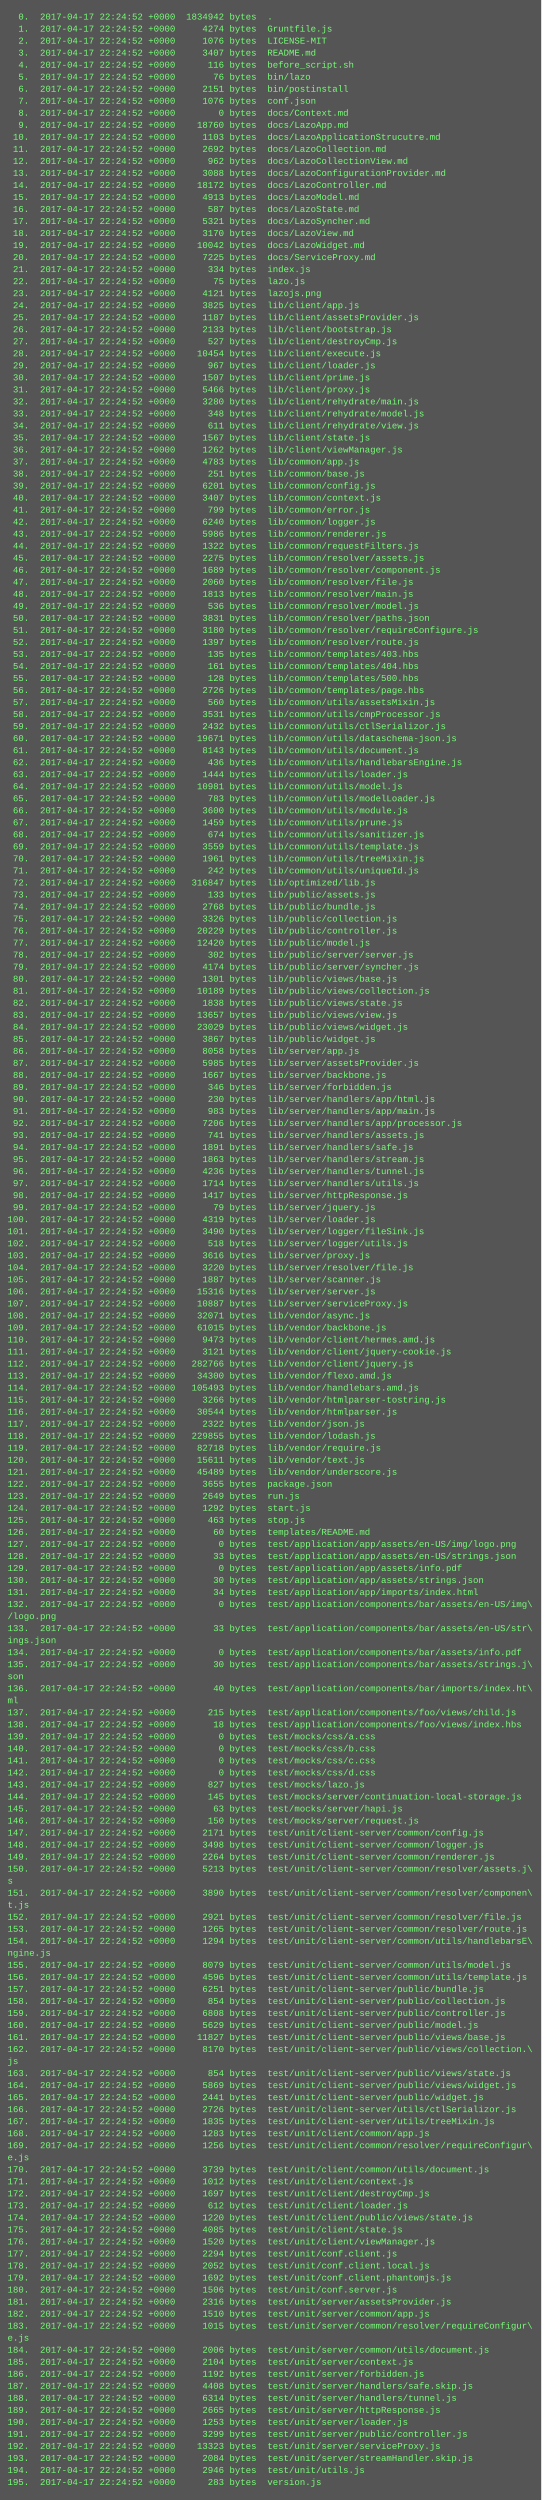
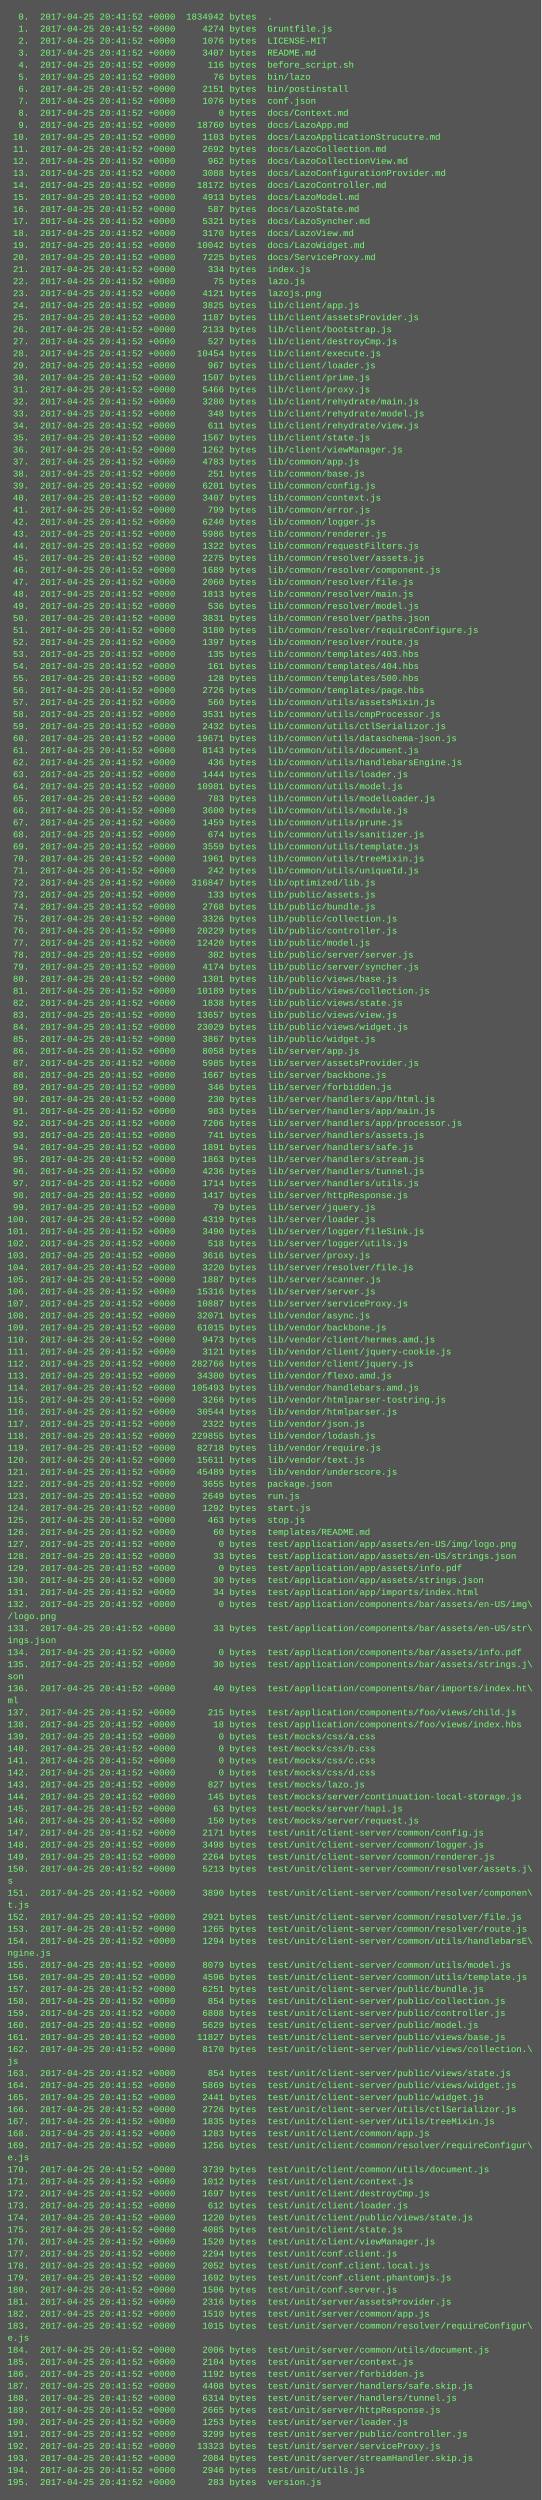
<svg xmlns="http://www.w3.org/2000/svg" height="3326" width="720">
  <rect height="3326" fill="#555" width="720" />
  <text fill="#7f7" font-family="Courier New" font-size="12" xml:space="preserve">
-     <tspan x="10" y="26">  0.  2017-04-17 22:24:52 +0000  1834942 bytes  .</tspan>
-     <tspan x="10" y="42">  1.  2017-04-17 22:24:52 +0000     4274 bytes  Gruntfile.js</tspan>
-     <tspan x="10" y="58">  2.  2017-04-17 22:24:52 +0000     1076 bytes  LICENSE-MIT</tspan>
-     <tspan x="10" y="74">  3.  2017-04-17 22:24:52 +0000     3407 bytes  README.md</tspan>
-     <tspan x="10" y="90">  4.  2017-04-17 22:24:52 +0000      116 bytes  before_script.sh</tspan>
-     <tspan x="10" y="106">  5.  2017-04-17 22:24:52 +0000       76 bytes  bin/lazo</tspan>
-     <tspan x="10" y="122">  6.  2017-04-17 22:24:52 +0000     2151 bytes  bin/postinstall</tspan>
-     <tspan x="10" y="138">  7.  2017-04-17 22:24:52 +0000     1076 bytes  conf.json</tspan>
-     <tspan x="10" y="154">  8.  2017-04-17 22:24:52 +0000        0 bytes  docs/Context.md</tspan>
-     <tspan x="10" y="170">  9.  2017-04-17 22:24:52 +0000    18760 bytes  docs/LazoApp.md</tspan>
-     <tspan x="10" y="186"> 10.  2017-04-17 22:24:52 +0000     1103 bytes  docs/LazoApplicationStrucutre.md</tspan>
-     <tspan x="10" y="202"> 11.  2017-04-17 22:24:52 +0000     2692 bytes  docs/LazoCollection.md</tspan>
-     <tspan x="10" y="218"> 12.  2017-04-17 22:24:52 +0000      962 bytes  docs/LazoCollectionView.md</tspan>
-     <tspan x="10" y="234"> 13.  2017-04-17 22:24:52 +0000     3088 bytes  docs/LazoConfigurationProvider.md</tspan>
-     <tspan x="10" y="250"> 14.  2017-04-17 22:24:52 +0000    18172 bytes  docs/LazoController.md</tspan>
-     <tspan x="10" y="266"> 15.  2017-04-17 22:24:52 +0000     4913 bytes  docs/LazoModel.md</tspan>
-     <tspan x="10" y="282"> 16.  2017-04-17 22:24:52 +0000      587 bytes  docs/LazoState.md</tspan>
-     <tspan x="10" y="298"> 17.  2017-04-17 22:24:52 +0000     5321 bytes  docs/LazoSyncher.md</tspan>
-     <tspan x="10" y="314"> 18.  2017-04-17 22:24:52 +0000     3170 bytes  docs/LazoView.md</tspan>
-     <tspan x="10" y="330"> 19.  2017-04-17 22:24:52 +0000    10042 bytes  docs/LazoWidget.md</tspan>
-     <tspan x="10" y="346"> 20.  2017-04-17 22:24:52 +0000     7225 bytes  docs/ServiceProxy.md</tspan>
-     <tspan x="10" y="362"> 21.  2017-04-17 22:24:52 +0000      334 bytes  index.js</tspan>
-     <tspan x="10" y="378"> 22.  2017-04-17 22:24:52 +0000       75 bytes  lazo.js</tspan>
-     <tspan x="10" y="394"> 23.  2017-04-17 22:24:52 +0000     4121 bytes  lazojs.png</tspan>
-     <tspan x="10" y="410"> 24.  2017-04-17 22:24:52 +0000     3825 bytes  lib/client/app.js</tspan>
-     <tspan x="10" y="426"> 25.  2017-04-17 22:24:52 +0000     1187 bytes  lib/client/assetsProvider.js</tspan>
-     <tspan x="10" y="442"> 26.  2017-04-17 22:24:52 +0000     2133 bytes  lib/client/bootstrap.js</tspan>
-     <tspan x="10" y="458"> 27.  2017-04-17 22:24:52 +0000      527 bytes  lib/client/destroyCmp.js</tspan>
-     <tspan x="10" y="474"> 28.  2017-04-17 22:24:52 +0000    10454 bytes  lib/client/execute.js</tspan>
-     <tspan x="10" y="490"> 29.  2017-04-17 22:24:52 +0000      967 bytes  lib/client/loader.js</tspan>
-     <tspan x="10" y="506"> 30.  2017-04-17 22:24:52 +0000     1507 bytes  lib/client/prime.js</tspan>
-     <tspan x="10" y="522"> 31.  2017-04-17 22:24:52 +0000     5466 bytes  lib/client/proxy.js</tspan>
-     <tspan x="10" y="538"> 32.  2017-04-17 22:24:52 +0000     3280 bytes  lib/client/rehydrate/main.js</tspan>
-     <tspan x="10" y="554"> 33.  2017-04-17 22:24:52 +0000      348 bytes  lib/client/rehydrate/model.js</tspan>
-     <tspan x="10" y="570"> 34.  2017-04-17 22:24:52 +0000      611 bytes  lib/client/rehydrate/view.js</tspan>
-     <tspan x="10" y="586"> 35.  2017-04-17 22:24:52 +0000     1567 bytes  lib/client/state.js</tspan>
-     <tspan x="10" y="602"> 36.  2017-04-17 22:24:52 +0000     1262 bytes  lib/client/viewManager.js</tspan>
-     <tspan x="10" y="618"> 37.  2017-04-17 22:24:52 +0000     4783 bytes  lib/common/app.js</tspan>
-     <tspan x="10" y="634"> 38.  2017-04-17 22:24:52 +0000      251 bytes  lib/common/base.js</tspan>
-     <tspan x="10" y="650"> 39.  2017-04-17 22:24:52 +0000     6201 bytes  lib/common/config.js</tspan>
-     <tspan x="10" y="666"> 40.  2017-04-17 22:24:52 +0000     3407 bytes  lib/common/context.js</tspan>
-     <tspan x="10" y="682"> 41.  2017-04-17 22:24:52 +0000      799 bytes  lib/common/error.js</tspan>
-     <tspan x="10" y="698"> 42.  2017-04-17 22:24:52 +0000     6240 bytes  lib/common/logger.js</tspan>
-     <tspan x="10" y="714"> 43.  2017-04-17 22:24:52 +0000     5986 bytes  lib/common/renderer.js</tspan>
-     <tspan x="10" y="730"> 44.  2017-04-17 22:24:52 +0000     1322 bytes  lib/common/requestFilters.js</tspan>
-     <tspan x="10" y="746"> 45.  2017-04-17 22:24:52 +0000     2275 bytes  lib/common/resolver/assets.js</tspan>
-     <tspan x="10" y="762"> 46.  2017-04-17 22:24:52 +0000     1689 bytes  lib/common/resolver/component.js</tspan>
-     <tspan x="10" y="778"> 47.  2017-04-17 22:24:52 +0000     2060 bytes  lib/common/resolver/file.js</tspan>
-     <tspan x="10" y="794"> 48.  2017-04-17 22:24:52 +0000     1813 bytes  lib/common/resolver/main.js</tspan>
-     <tspan x="10" y="810"> 49.  2017-04-17 22:24:52 +0000      536 bytes  lib/common/resolver/model.js</tspan>
-     <tspan x="10" y="826"> 50.  2017-04-17 22:24:52 +0000     3831 bytes  lib/common/resolver/paths.json</tspan>
-     <tspan x="10" y="842"> 51.  2017-04-17 22:24:52 +0000     3180 bytes  lib/common/resolver/requireConfigure.js</tspan>
-     <tspan x="10" y="858"> 52.  2017-04-17 22:24:52 +0000     1397 bytes  lib/common/resolver/route.js</tspan>
-     <tspan x="10" y="874"> 53.  2017-04-17 22:24:52 +0000      135 bytes  lib/common/templates/403.hbs</tspan>
-     <tspan x="10" y="890"> 54.  2017-04-17 22:24:52 +0000      161 bytes  lib/common/templates/404.hbs</tspan>
-     <tspan x="10" y="906"> 55.  2017-04-17 22:24:52 +0000      128 bytes  lib/common/templates/500.hbs</tspan>
-     <tspan x="10" y="922"> 56.  2017-04-17 22:24:52 +0000     2726 bytes  lib/common/templates/page.hbs</tspan>
-     <tspan x="10" y="938"> 57.  2017-04-17 22:24:52 +0000      560 bytes  lib/common/utils/assetsMixin.js</tspan>
-     <tspan x="10" y="954"> 58.  2017-04-17 22:24:52 +0000     3531 bytes  lib/common/utils/cmpProcessor.js</tspan>
-     <tspan x="10" y="970"> 59.  2017-04-17 22:24:52 +0000     2432 bytes  lib/common/utils/ctlSerializor.js</tspan>
-     <tspan x="10" y="986"> 60.  2017-04-17 22:24:52 +0000    19671 bytes  lib/common/utils/dataschema-json.js</tspan>
-     <tspan x="10" y="1002"> 61.  2017-04-17 22:24:52 +0000     8143 bytes  lib/common/utils/document.js</tspan>
-     <tspan x="10" y="1018"> 62.  2017-04-17 22:24:52 +0000      436 bytes  lib/common/utils/handlebarsEngine.js</tspan>
-     <tspan x="10" y="1034"> 63.  2017-04-17 22:24:52 +0000     1444 bytes  lib/common/utils/loader.js</tspan>
-     <tspan x="10" y="1050"> 64.  2017-04-17 22:24:52 +0000    10981 bytes  lib/common/utils/model.js</tspan>
-     <tspan x="10" y="1066"> 65.  2017-04-17 22:24:52 +0000      783 bytes  lib/common/utils/modelLoader.js</tspan>
-     <tspan x="10" y="1082"> 66.  2017-04-17 22:24:52 +0000     3600 bytes  lib/common/utils/module.js</tspan>
-     <tspan x="10" y="1098"> 67.  2017-04-17 22:24:52 +0000     1459 bytes  lib/common/utils/prune.js</tspan>
-     <tspan x="10" y="1114"> 68.  2017-04-17 22:24:52 +0000      674 bytes  lib/common/utils/sanitizer.js</tspan>
-     <tspan x="10" y="1130"> 69.  2017-04-17 22:24:52 +0000     3559 bytes  lib/common/utils/template.js</tspan>
-     <tspan x="10" y="1146"> 70.  2017-04-17 22:24:52 +0000     1961 bytes  lib/common/utils/treeMixin.js</tspan>
-     <tspan x="10" y="1162"> 71.  2017-04-17 22:24:52 +0000      242 bytes  lib/common/utils/uniqueId.js</tspan>
-     <tspan x="10" y="1178"> 72.  2017-04-17 22:24:52 +0000   316847 bytes  lib/optimized/lib.js</tspan>
-     <tspan x="10" y="1194"> 73.  2017-04-17 22:24:52 +0000      133 bytes  lib/public/assets.js</tspan>
-     <tspan x="10" y="1210"> 74.  2017-04-17 22:24:52 +0000     2768 bytes  lib/public/bundle.js</tspan>
-     <tspan x="10" y="1226"> 75.  2017-04-17 22:24:52 +0000     3326 bytes  lib/public/collection.js</tspan>
-     <tspan x="10" y="1242"> 76.  2017-04-17 22:24:52 +0000    20229 bytes  lib/public/controller.js</tspan>
-     <tspan x="10" y="1258"> 77.  2017-04-17 22:24:52 +0000    12420 bytes  lib/public/model.js</tspan>
-     <tspan x="10" y="1274"> 78.  2017-04-17 22:24:52 +0000      302 bytes  lib/public/server/server.js</tspan>
-     <tspan x="10" y="1290"> 79.  2017-04-17 22:24:52 +0000     4174 bytes  lib/public/server/syncher.js</tspan>
-     <tspan x="10" y="1306"> 80.  2017-04-17 22:24:52 +0000     1301 bytes  lib/public/views/base.js</tspan>
-     <tspan x="10" y="1322"> 81.  2017-04-17 22:24:52 +0000    10189 bytes  lib/public/views/collection.js</tspan>
-     <tspan x="10" y="1338"> 82.  2017-04-17 22:24:52 +0000     1838 bytes  lib/public/views/state.js</tspan>
-     <tspan x="10" y="1354"> 83.  2017-04-17 22:24:52 +0000    13657 bytes  lib/public/views/view.js</tspan>
-     <tspan x="10" y="1370"> 84.  2017-04-17 22:24:52 +0000    23029 bytes  lib/public/views/widget.js</tspan>
-     <tspan x="10" y="1386"> 85.  2017-04-17 22:24:52 +0000     3867 bytes  lib/public/widget.js</tspan>
-     <tspan x="10" y="1402"> 86.  2017-04-17 22:24:52 +0000     8058 bytes  lib/server/app.js</tspan>
-     <tspan x="10" y="1418"> 87.  2017-04-17 22:24:52 +0000     5985 bytes  lib/server/assetsProvider.js</tspan>
-     <tspan x="10" y="1434"> 88.  2017-04-17 22:24:52 +0000     1667 bytes  lib/server/backbone.js</tspan>
-     <tspan x="10" y="1450"> 89.  2017-04-17 22:24:52 +0000      346 bytes  lib/server/forbidden.js</tspan>
-     <tspan x="10" y="1466"> 90.  2017-04-17 22:24:52 +0000      230 bytes  lib/server/handlers/app/html.js</tspan>
-     <tspan x="10" y="1482"> 91.  2017-04-17 22:24:52 +0000      983 bytes  lib/server/handlers/app/main.js</tspan>
-     <tspan x="10" y="1498"> 92.  2017-04-17 22:24:52 +0000     7206 bytes  lib/server/handlers/app/processor.js</tspan>
-     <tspan x="10" y="1514"> 93.  2017-04-17 22:24:52 +0000      741 bytes  lib/server/handlers/assets.js</tspan>
-     <tspan x="10" y="1530"> 94.  2017-04-17 22:24:52 +0000     1891 bytes  lib/server/handlers/safe.js</tspan>
-     <tspan x="10" y="1546"> 95.  2017-04-17 22:24:52 +0000     1863 bytes  lib/server/handlers/stream.js</tspan>
-     <tspan x="10" y="1562"> 96.  2017-04-17 22:24:52 +0000     4236 bytes  lib/server/handlers/tunnel.js</tspan>
-     <tspan x="10" y="1578"> 97.  2017-04-17 22:24:52 +0000     1714 bytes  lib/server/handlers/utils.js</tspan>
-     <tspan x="10" y="1594"> 98.  2017-04-17 22:24:52 +0000     1417 bytes  lib/server/httpResponse.js</tspan>
-     <tspan x="10" y="1610"> 99.  2017-04-17 22:24:52 +0000       79 bytes  lib/server/jquery.js</tspan>
-     <tspan x="10" y="1626">100.  2017-04-17 22:24:52 +0000     4319 bytes  lib/server/loader.js</tspan>
-     <tspan x="10" y="1642">101.  2017-04-17 22:24:52 +0000     3490 bytes  lib/server/logger/fileSink.js</tspan>
-     <tspan x="10" y="1658">102.  2017-04-17 22:24:52 +0000      518 bytes  lib/server/logger/utils.js</tspan>
-     <tspan x="10" y="1674">103.  2017-04-17 22:24:52 +0000     3616 bytes  lib/server/proxy.js</tspan>
-     <tspan x="10" y="1690">104.  2017-04-17 22:24:52 +0000     3220 bytes  lib/server/resolver/file.js</tspan>
-     <tspan x="10" y="1706">105.  2017-04-17 22:24:52 +0000     1887 bytes  lib/server/scanner.js</tspan>
-     <tspan x="10" y="1722">106.  2017-04-17 22:24:52 +0000    15316 bytes  lib/server/server.js</tspan>
-     <tspan x="10" y="1738">107.  2017-04-17 22:24:52 +0000    10887 bytes  lib/server/serviceProxy.js</tspan>
-     <tspan x="10" y="1754">108.  2017-04-17 22:24:52 +0000    32071 bytes  lib/vendor/async.js</tspan>
-     <tspan x="10" y="1770">109.  2017-04-17 22:24:52 +0000    61015 bytes  lib/vendor/backbone.js</tspan>
-     <tspan x="10" y="1786">110.  2017-04-17 22:24:52 +0000     9473 bytes  lib/vendor/client/hermes.amd.js</tspan>
-     <tspan x="10" y="1802">111.  2017-04-17 22:24:52 +0000     3121 bytes  lib/vendor/client/jquery-cookie.js</tspan>
-     <tspan x="10" y="1818">112.  2017-04-17 22:24:52 +0000   282766 bytes  lib/vendor/client/jquery.js</tspan>
-     <tspan x="10" y="1834">113.  2017-04-17 22:24:52 +0000    34300 bytes  lib/vendor/flexo.amd.js</tspan>
-     <tspan x="10" y="1850">114.  2017-04-17 22:24:52 +0000   105493 bytes  lib/vendor/handlebars.amd.js</tspan>
-     <tspan x="10" y="1866">115.  2017-04-17 22:24:52 +0000     3266 bytes  lib/vendor/htmlparser-tostring.js</tspan>
-     <tspan x="10" y="1882">116.  2017-04-17 22:24:52 +0000    30544 bytes  lib/vendor/htmlparser.js</tspan>
-     <tspan x="10" y="1898">117.  2017-04-17 22:24:52 +0000     2322 bytes  lib/vendor/json.js</tspan>
-     <tspan x="10" y="1914">118.  2017-04-17 22:24:52 +0000   229855 bytes  lib/vendor/lodash.js</tspan>
-     <tspan x="10" y="1930">119.  2017-04-17 22:24:52 +0000    82718 bytes  lib/vendor/require.js</tspan>
-     <tspan x="10" y="1946">120.  2017-04-17 22:24:52 +0000    15611 bytes  lib/vendor/text.js</tspan>
-     <tspan x="10" y="1962">121.  2017-04-17 22:24:52 +0000    45489 bytes  lib/vendor/underscore.js</tspan>
-     <tspan x="10" y="1978">122.  2017-04-17 22:24:52 +0000     3655 bytes  package.json</tspan>
-     <tspan x="10" y="1994">123.  2017-04-17 22:24:52 +0000     2649 bytes  run.js</tspan>
-     <tspan x="10" y="2010">124.  2017-04-17 22:24:52 +0000     1292 bytes  start.js</tspan>
-     <tspan x="10" y="2026">125.  2017-04-17 22:24:52 +0000      463 bytes  stop.js</tspan>
-     <tspan x="10" y="2042">126.  2017-04-17 22:24:52 +0000       60 bytes  templates/README.md</tspan>
-     <tspan x="10" y="2058">127.  2017-04-17 22:24:52 +0000        0 bytes  test/application/app/assets/en-US/img/logo.png</tspan>
-     <tspan x="10" y="2074">128.  2017-04-17 22:24:52 +0000       33 bytes  test/application/app/assets/en-US/strings.json</tspan>
-     <tspan x="10" y="2090">129.  2017-04-17 22:24:52 +0000        0 bytes  test/application/app/assets/info.pdf</tspan>
-     <tspan x="10" y="2106">130.  2017-04-17 22:24:52 +0000       30 bytes  test/application/app/assets/strings.json</tspan>
-     <tspan x="10" y="2122">131.  2017-04-17 22:24:52 +0000       34 bytes  test/application/app/imports/index.html</tspan>
-     <tspan x="10" y="2138">132.  2017-04-17 22:24:52 +0000        0 bytes  test/application/components/bar/assets/en-US/img\</tspan>
+     <tspan x="10" y="26">  0.  2017-04-25 20:41:52 +0000  1834942 bytes  .</tspan>
+     <tspan x="10" y="42">  1.  2017-04-25 20:41:52 +0000     4274 bytes  Gruntfile.js</tspan>
+     <tspan x="10" y="58">  2.  2017-04-25 20:41:52 +0000     1076 bytes  LICENSE-MIT</tspan>
+     <tspan x="10" y="74">  3.  2017-04-25 20:41:52 +0000     3407 bytes  README.md</tspan>
+     <tspan x="10" y="90">  4.  2017-04-25 20:41:52 +0000      116 bytes  before_script.sh</tspan>
+     <tspan x="10" y="106">  5.  2017-04-25 20:41:52 +0000       76 bytes  bin/lazo</tspan>
+     <tspan x="10" y="122">  6.  2017-04-25 20:41:52 +0000     2151 bytes  bin/postinstall</tspan>
+     <tspan x="10" y="138">  7.  2017-04-25 20:41:52 +0000     1076 bytes  conf.json</tspan>
+     <tspan x="10" y="154">  8.  2017-04-25 20:41:52 +0000        0 bytes  docs/Context.md</tspan>
+     <tspan x="10" y="170">  9.  2017-04-25 20:41:52 +0000    18760 bytes  docs/LazoApp.md</tspan>
+     <tspan x="10" y="186"> 10.  2017-04-25 20:41:52 +0000     1103 bytes  docs/LazoApplicationStrucutre.md</tspan>
+     <tspan x="10" y="202"> 11.  2017-04-25 20:41:52 +0000     2692 bytes  docs/LazoCollection.md</tspan>
+     <tspan x="10" y="218"> 12.  2017-04-25 20:41:52 +0000      962 bytes  docs/LazoCollectionView.md</tspan>
+     <tspan x="10" y="234"> 13.  2017-04-25 20:41:52 +0000     3088 bytes  docs/LazoConfigurationProvider.md</tspan>
+     <tspan x="10" y="250"> 14.  2017-04-25 20:41:52 +0000    18172 bytes  docs/LazoController.md</tspan>
+     <tspan x="10" y="266"> 15.  2017-04-25 20:41:52 +0000     4913 bytes  docs/LazoModel.md</tspan>
+     <tspan x="10" y="282"> 16.  2017-04-25 20:41:52 +0000      587 bytes  docs/LazoState.md</tspan>
+     <tspan x="10" y="298"> 17.  2017-04-25 20:41:52 +0000     5321 bytes  docs/LazoSyncher.md</tspan>
+     <tspan x="10" y="314"> 18.  2017-04-25 20:41:52 +0000     3170 bytes  docs/LazoView.md</tspan>
+     <tspan x="10" y="330"> 19.  2017-04-25 20:41:52 +0000    10042 bytes  docs/LazoWidget.md</tspan>
+     <tspan x="10" y="346"> 20.  2017-04-25 20:41:52 +0000     7225 bytes  docs/ServiceProxy.md</tspan>
+     <tspan x="10" y="362"> 21.  2017-04-25 20:41:52 +0000      334 bytes  index.js</tspan>
+     <tspan x="10" y="378"> 22.  2017-04-25 20:41:52 +0000       75 bytes  lazo.js</tspan>
+     <tspan x="10" y="394"> 23.  2017-04-25 20:41:52 +0000     4121 bytes  lazojs.png</tspan>
+     <tspan x="10" y="410"> 24.  2017-04-25 20:41:52 +0000     3825 bytes  lib/client/app.js</tspan>
+     <tspan x="10" y="426"> 25.  2017-04-25 20:41:52 +0000     1187 bytes  lib/client/assetsProvider.js</tspan>
+     <tspan x="10" y="442"> 26.  2017-04-25 20:41:52 +0000     2133 bytes  lib/client/bootstrap.js</tspan>
+     <tspan x="10" y="458"> 27.  2017-04-25 20:41:52 +0000      527 bytes  lib/client/destroyCmp.js</tspan>
+     <tspan x="10" y="474"> 28.  2017-04-25 20:41:52 +0000    10454 bytes  lib/client/execute.js</tspan>
+     <tspan x="10" y="490"> 29.  2017-04-25 20:41:52 +0000      967 bytes  lib/client/loader.js</tspan>
+     <tspan x="10" y="506"> 30.  2017-04-25 20:41:52 +0000     1507 bytes  lib/client/prime.js</tspan>
+     <tspan x="10" y="522"> 31.  2017-04-25 20:41:52 +0000     5466 bytes  lib/client/proxy.js</tspan>
+     <tspan x="10" y="538"> 32.  2017-04-25 20:41:52 +0000     3280 bytes  lib/client/rehydrate/main.js</tspan>
+     <tspan x="10" y="554"> 33.  2017-04-25 20:41:52 +0000      348 bytes  lib/client/rehydrate/model.js</tspan>
+     <tspan x="10" y="570"> 34.  2017-04-25 20:41:52 +0000      611 bytes  lib/client/rehydrate/view.js</tspan>
+     <tspan x="10" y="586"> 35.  2017-04-25 20:41:52 +0000     1567 bytes  lib/client/state.js</tspan>
+     <tspan x="10" y="602"> 36.  2017-04-25 20:41:52 +0000     1262 bytes  lib/client/viewManager.js</tspan>
+     <tspan x="10" y="618"> 37.  2017-04-25 20:41:52 +0000     4783 bytes  lib/common/app.js</tspan>
+     <tspan x="10" y="634"> 38.  2017-04-25 20:41:52 +0000      251 bytes  lib/common/base.js</tspan>
+     <tspan x="10" y="650"> 39.  2017-04-25 20:41:52 +0000     6201 bytes  lib/common/config.js</tspan>
+     <tspan x="10" y="666"> 40.  2017-04-25 20:41:52 +0000     3407 bytes  lib/common/context.js</tspan>
+     <tspan x="10" y="682"> 41.  2017-04-25 20:41:52 +0000      799 bytes  lib/common/error.js</tspan>
+     <tspan x="10" y="698"> 42.  2017-04-25 20:41:52 +0000     6240 bytes  lib/common/logger.js</tspan>
+     <tspan x="10" y="714"> 43.  2017-04-25 20:41:52 +0000     5986 bytes  lib/common/renderer.js</tspan>
+     <tspan x="10" y="730"> 44.  2017-04-25 20:41:52 +0000     1322 bytes  lib/common/requestFilters.js</tspan>
+     <tspan x="10" y="746"> 45.  2017-04-25 20:41:52 +0000     2275 bytes  lib/common/resolver/assets.js</tspan>
+     <tspan x="10" y="762"> 46.  2017-04-25 20:41:52 +0000     1689 bytes  lib/common/resolver/component.js</tspan>
+     <tspan x="10" y="778"> 47.  2017-04-25 20:41:52 +0000     2060 bytes  lib/common/resolver/file.js</tspan>
+     <tspan x="10" y="794"> 48.  2017-04-25 20:41:52 +0000     1813 bytes  lib/common/resolver/main.js</tspan>
+     <tspan x="10" y="810"> 49.  2017-04-25 20:41:52 +0000      536 bytes  lib/common/resolver/model.js</tspan>
+     <tspan x="10" y="826"> 50.  2017-04-25 20:41:52 +0000     3831 bytes  lib/common/resolver/paths.json</tspan>
+     <tspan x="10" y="842"> 51.  2017-04-25 20:41:52 +0000     3180 bytes  lib/common/resolver/requireConfigure.js</tspan>
+     <tspan x="10" y="858"> 52.  2017-04-25 20:41:52 +0000     1397 bytes  lib/common/resolver/route.js</tspan>
+     <tspan x="10" y="874"> 53.  2017-04-25 20:41:52 +0000      135 bytes  lib/common/templates/403.hbs</tspan>
+     <tspan x="10" y="890"> 54.  2017-04-25 20:41:52 +0000      161 bytes  lib/common/templates/404.hbs</tspan>
+     <tspan x="10" y="906"> 55.  2017-04-25 20:41:52 +0000      128 bytes  lib/common/templates/500.hbs</tspan>
+     <tspan x="10" y="922"> 56.  2017-04-25 20:41:52 +0000     2726 bytes  lib/common/templates/page.hbs</tspan>
+     <tspan x="10" y="938"> 57.  2017-04-25 20:41:52 +0000      560 bytes  lib/common/utils/assetsMixin.js</tspan>
+     <tspan x="10" y="954"> 58.  2017-04-25 20:41:52 +0000     3531 bytes  lib/common/utils/cmpProcessor.js</tspan>
+     <tspan x="10" y="970"> 59.  2017-04-25 20:41:52 +0000     2432 bytes  lib/common/utils/ctlSerializor.js</tspan>
+     <tspan x="10" y="986"> 60.  2017-04-25 20:41:52 +0000    19671 bytes  lib/common/utils/dataschema-json.js</tspan>
+     <tspan x="10" y="1002"> 61.  2017-04-25 20:41:52 +0000     8143 bytes  lib/common/utils/document.js</tspan>
+     <tspan x="10" y="1018"> 62.  2017-04-25 20:41:52 +0000      436 bytes  lib/common/utils/handlebarsEngine.js</tspan>
+     <tspan x="10" y="1034"> 63.  2017-04-25 20:41:52 +0000     1444 bytes  lib/common/utils/loader.js</tspan>
+     <tspan x="10" y="1050"> 64.  2017-04-25 20:41:52 +0000    10981 bytes  lib/common/utils/model.js</tspan>
+     <tspan x="10" y="1066"> 65.  2017-04-25 20:41:52 +0000      783 bytes  lib/common/utils/modelLoader.js</tspan>
+     <tspan x="10" y="1082"> 66.  2017-04-25 20:41:52 +0000     3600 bytes  lib/common/utils/module.js</tspan>
+     <tspan x="10" y="1098"> 67.  2017-04-25 20:41:52 +0000     1459 bytes  lib/common/utils/prune.js</tspan>
+     <tspan x="10" y="1114"> 68.  2017-04-25 20:41:52 +0000      674 bytes  lib/common/utils/sanitizer.js</tspan>
+     <tspan x="10" y="1130"> 69.  2017-04-25 20:41:52 +0000     3559 bytes  lib/common/utils/template.js</tspan>
+     <tspan x="10" y="1146"> 70.  2017-04-25 20:41:52 +0000     1961 bytes  lib/common/utils/treeMixin.js</tspan>
+     <tspan x="10" y="1162"> 71.  2017-04-25 20:41:52 +0000      242 bytes  lib/common/utils/uniqueId.js</tspan>
+     <tspan x="10" y="1178"> 72.  2017-04-25 20:41:52 +0000   316847 bytes  lib/optimized/lib.js</tspan>
+     <tspan x="10" y="1194"> 73.  2017-04-25 20:41:52 +0000      133 bytes  lib/public/assets.js</tspan>
+     <tspan x="10" y="1210"> 74.  2017-04-25 20:41:52 +0000     2768 bytes  lib/public/bundle.js</tspan>
+     <tspan x="10" y="1226"> 75.  2017-04-25 20:41:52 +0000     3326 bytes  lib/public/collection.js</tspan>
+     <tspan x="10" y="1242"> 76.  2017-04-25 20:41:52 +0000    20229 bytes  lib/public/controller.js</tspan>
+     <tspan x="10" y="1258"> 77.  2017-04-25 20:41:52 +0000    12420 bytes  lib/public/model.js</tspan>
+     <tspan x="10" y="1274"> 78.  2017-04-25 20:41:52 +0000      302 bytes  lib/public/server/server.js</tspan>
+     <tspan x="10" y="1290"> 79.  2017-04-25 20:41:52 +0000     4174 bytes  lib/public/server/syncher.js</tspan>
+     <tspan x="10" y="1306"> 80.  2017-04-25 20:41:52 +0000     1301 bytes  lib/public/views/base.js</tspan>
+     <tspan x="10" y="1322"> 81.  2017-04-25 20:41:52 +0000    10189 bytes  lib/public/views/collection.js</tspan>
+     <tspan x="10" y="1338"> 82.  2017-04-25 20:41:52 +0000     1838 bytes  lib/public/views/state.js</tspan>
+     <tspan x="10" y="1354"> 83.  2017-04-25 20:41:52 +0000    13657 bytes  lib/public/views/view.js</tspan>
+     <tspan x="10" y="1370"> 84.  2017-04-25 20:41:52 +0000    23029 bytes  lib/public/views/widget.js</tspan>
+     <tspan x="10" y="1386"> 85.  2017-04-25 20:41:52 +0000     3867 bytes  lib/public/widget.js</tspan>
+     <tspan x="10" y="1402"> 86.  2017-04-25 20:41:52 +0000     8058 bytes  lib/server/app.js</tspan>
+     <tspan x="10" y="1418"> 87.  2017-04-25 20:41:52 +0000     5985 bytes  lib/server/assetsProvider.js</tspan>
+     <tspan x="10" y="1434"> 88.  2017-04-25 20:41:52 +0000     1667 bytes  lib/server/backbone.js</tspan>
+     <tspan x="10" y="1450"> 89.  2017-04-25 20:41:52 +0000      346 bytes  lib/server/forbidden.js</tspan>
+     <tspan x="10" y="1466"> 90.  2017-04-25 20:41:52 +0000      230 bytes  lib/server/handlers/app/html.js</tspan>
+     <tspan x="10" y="1482"> 91.  2017-04-25 20:41:52 +0000      983 bytes  lib/server/handlers/app/main.js</tspan>
+     <tspan x="10" y="1498"> 92.  2017-04-25 20:41:52 +0000     7206 bytes  lib/server/handlers/app/processor.js</tspan>
+     <tspan x="10" y="1514"> 93.  2017-04-25 20:41:52 +0000      741 bytes  lib/server/handlers/assets.js</tspan>
+     <tspan x="10" y="1530"> 94.  2017-04-25 20:41:52 +0000     1891 bytes  lib/server/handlers/safe.js</tspan>
+     <tspan x="10" y="1546"> 95.  2017-04-25 20:41:52 +0000     1863 bytes  lib/server/handlers/stream.js</tspan>
+     <tspan x="10" y="1562"> 96.  2017-04-25 20:41:52 +0000     4236 bytes  lib/server/handlers/tunnel.js</tspan>
+     <tspan x="10" y="1578"> 97.  2017-04-25 20:41:52 +0000     1714 bytes  lib/server/handlers/utils.js</tspan>
+     <tspan x="10" y="1594"> 98.  2017-04-25 20:41:52 +0000     1417 bytes  lib/server/httpResponse.js</tspan>
+     <tspan x="10" y="1610"> 99.  2017-04-25 20:41:52 +0000       79 bytes  lib/server/jquery.js</tspan>
+     <tspan x="10" y="1626">100.  2017-04-25 20:41:52 +0000     4319 bytes  lib/server/loader.js</tspan>
+     <tspan x="10" y="1642">101.  2017-04-25 20:41:52 +0000     3490 bytes  lib/server/logger/fileSink.js</tspan>
+     <tspan x="10" y="1658">102.  2017-04-25 20:41:52 +0000      518 bytes  lib/server/logger/utils.js</tspan>
+     <tspan x="10" y="1674">103.  2017-04-25 20:41:52 +0000     3616 bytes  lib/server/proxy.js</tspan>
+     <tspan x="10" y="1690">104.  2017-04-25 20:41:52 +0000     3220 bytes  lib/server/resolver/file.js</tspan>
+     <tspan x="10" y="1706">105.  2017-04-25 20:41:52 +0000     1887 bytes  lib/server/scanner.js</tspan>
+     <tspan x="10" y="1722">106.  2017-04-25 20:41:52 +0000    15316 bytes  lib/server/server.js</tspan>
+     <tspan x="10" y="1738">107.  2017-04-25 20:41:52 +0000    10887 bytes  lib/server/serviceProxy.js</tspan>
+     <tspan x="10" y="1754">108.  2017-04-25 20:41:52 +0000    32071 bytes  lib/vendor/async.js</tspan>
+     <tspan x="10" y="1770">109.  2017-04-25 20:41:52 +0000    61015 bytes  lib/vendor/backbone.js</tspan>
+     <tspan x="10" y="1786">110.  2017-04-25 20:41:52 +0000     9473 bytes  lib/vendor/client/hermes.amd.js</tspan>
+     <tspan x="10" y="1802">111.  2017-04-25 20:41:52 +0000     3121 bytes  lib/vendor/client/jquery-cookie.js</tspan>
+     <tspan x="10" y="1818">112.  2017-04-25 20:41:52 +0000   282766 bytes  lib/vendor/client/jquery.js</tspan>
+     <tspan x="10" y="1834">113.  2017-04-25 20:41:52 +0000    34300 bytes  lib/vendor/flexo.amd.js</tspan>
+     <tspan x="10" y="1850">114.  2017-04-25 20:41:52 +0000   105493 bytes  lib/vendor/handlebars.amd.js</tspan>
+     <tspan x="10" y="1866">115.  2017-04-25 20:41:52 +0000     3266 bytes  lib/vendor/htmlparser-tostring.js</tspan>
+     <tspan x="10" y="1882">116.  2017-04-25 20:41:52 +0000    30544 bytes  lib/vendor/htmlparser.js</tspan>
+     <tspan x="10" y="1898">117.  2017-04-25 20:41:52 +0000     2322 bytes  lib/vendor/json.js</tspan>
+     <tspan x="10" y="1914">118.  2017-04-25 20:41:52 +0000   229855 bytes  lib/vendor/lodash.js</tspan>
+     <tspan x="10" y="1930">119.  2017-04-25 20:41:52 +0000    82718 bytes  lib/vendor/require.js</tspan>
+     <tspan x="10" y="1946">120.  2017-04-25 20:41:52 +0000    15611 bytes  lib/vendor/text.js</tspan>
+     <tspan x="10" y="1962">121.  2017-04-25 20:41:52 +0000    45489 bytes  lib/vendor/underscore.js</tspan>
+     <tspan x="10" y="1978">122.  2017-04-25 20:41:52 +0000     3655 bytes  package.json</tspan>
+     <tspan x="10" y="1994">123.  2017-04-25 20:41:52 +0000     2649 bytes  run.js</tspan>
+     <tspan x="10" y="2010">124.  2017-04-25 20:41:52 +0000     1292 bytes  start.js</tspan>
+     <tspan x="10" y="2026">125.  2017-04-25 20:41:52 +0000      463 bytes  stop.js</tspan>
+     <tspan x="10" y="2042">126.  2017-04-25 20:41:52 +0000       60 bytes  templates/README.md</tspan>
+     <tspan x="10" y="2058">127.  2017-04-25 20:41:52 +0000        0 bytes  test/application/app/assets/en-US/img/logo.png</tspan>
+     <tspan x="10" y="2074">128.  2017-04-25 20:41:52 +0000       33 bytes  test/application/app/assets/en-US/strings.json</tspan>
+     <tspan x="10" y="2090">129.  2017-04-25 20:41:52 +0000        0 bytes  test/application/app/assets/info.pdf</tspan>
+     <tspan x="10" y="2106">130.  2017-04-25 20:41:52 +0000       30 bytes  test/application/app/assets/strings.json</tspan>
+     <tspan x="10" y="2122">131.  2017-04-25 20:41:52 +0000       34 bytes  test/application/app/imports/index.html</tspan>
+     <tspan x="10" y="2138">132.  2017-04-25 20:41:52 +0000        0 bytes  test/application/components/bar/assets/en-US/img\</tspan>
    <tspan x="10" y="2154">/logo.png</tspan>
-     <tspan x="10" y="2170">133.  2017-04-17 22:24:52 +0000       33 bytes  test/application/components/bar/assets/en-US/str\</tspan>
+     <tspan x="10" y="2170">133.  2017-04-25 20:41:52 +0000       33 bytes  test/application/components/bar/assets/en-US/str\</tspan>
    <tspan x="10" y="2186">ings.json</tspan>
-     <tspan x="10" y="2202">134.  2017-04-17 22:24:52 +0000        0 bytes  test/application/components/bar/assets/info.pdf</tspan>
-     <tspan x="10" y="2218">135.  2017-04-17 22:24:52 +0000       30 bytes  test/application/components/bar/assets/strings.j\</tspan>
+     <tspan x="10" y="2202">134.  2017-04-25 20:41:52 +0000        0 bytes  test/application/components/bar/assets/info.pdf</tspan>
+     <tspan x="10" y="2218">135.  2017-04-25 20:41:52 +0000       30 bytes  test/application/components/bar/assets/strings.j\</tspan>
    <tspan x="10" y="2234">son</tspan>
-     <tspan x="10" y="2250">136.  2017-04-17 22:24:52 +0000       40 bytes  test/application/components/bar/imports/index.ht\</tspan>
+     <tspan x="10" y="2250">136.  2017-04-25 20:41:52 +0000       40 bytes  test/application/components/bar/imports/index.ht\</tspan>
    <tspan x="10" y="2266">ml</tspan>
-     <tspan x="10" y="2282">137.  2017-04-17 22:24:52 +0000      215 bytes  test/application/components/foo/views/child.js</tspan>
-     <tspan x="10" y="2298">138.  2017-04-17 22:24:52 +0000       18 bytes  test/application/components/foo/views/index.hbs</tspan>
-     <tspan x="10" y="2314">139.  2017-04-17 22:24:52 +0000        0 bytes  test/mocks/css/a.css</tspan>
-     <tspan x="10" y="2330">140.  2017-04-17 22:24:52 +0000        0 bytes  test/mocks/css/b.css</tspan>
-     <tspan x="10" y="2346">141.  2017-04-17 22:24:52 +0000        0 bytes  test/mocks/css/c.css</tspan>
-     <tspan x="10" y="2362">142.  2017-04-17 22:24:52 +0000        0 bytes  test/mocks/css/d.css</tspan>
-     <tspan x="10" y="2378">143.  2017-04-17 22:24:52 +0000      827 bytes  test/mocks/lazo.js</tspan>
-     <tspan x="10" y="2394">144.  2017-04-17 22:24:52 +0000      145 bytes  test/mocks/server/continuation-local-storage.js</tspan>
-     <tspan x="10" y="2410">145.  2017-04-17 22:24:52 +0000       63 bytes  test/mocks/server/hapi.js</tspan>
-     <tspan x="10" y="2426">146.  2017-04-17 22:24:52 +0000      150 bytes  test/mocks/server/request.js</tspan>
-     <tspan x="10" y="2442">147.  2017-04-17 22:24:52 +0000     2171 bytes  test/unit/client-server/common/config.js</tspan>
-     <tspan x="10" y="2458">148.  2017-04-17 22:24:52 +0000     3498 bytes  test/unit/client-server/common/logger.js</tspan>
-     <tspan x="10" y="2474">149.  2017-04-17 22:24:52 +0000     2264 bytes  test/unit/client-server/common/renderer.js</tspan>
-     <tspan x="10" y="2490">150.  2017-04-17 22:24:52 +0000     5213 bytes  test/unit/client-server/common/resolver/assets.j\</tspan>
+     <tspan x="10" y="2282">137.  2017-04-25 20:41:52 +0000      215 bytes  test/application/components/foo/views/child.js</tspan>
+     <tspan x="10" y="2298">138.  2017-04-25 20:41:52 +0000       18 bytes  test/application/components/foo/views/index.hbs</tspan>
+     <tspan x="10" y="2314">139.  2017-04-25 20:41:52 +0000        0 bytes  test/mocks/css/a.css</tspan>
+     <tspan x="10" y="2330">140.  2017-04-25 20:41:52 +0000        0 bytes  test/mocks/css/b.css</tspan>
+     <tspan x="10" y="2346">141.  2017-04-25 20:41:52 +0000        0 bytes  test/mocks/css/c.css</tspan>
+     <tspan x="10" y="2362">142.  2017-04-25 20:41:52 +0000        0 bytes  test/mocks/css/d.css</tspan>
+     <tspan x="10" y="2378">143.  2017-04-25 20:41:52 +0000      827 bytes  test/mocks/lazo.js</tspan>
+     <tspan x="10" y="2394">144.  2017-04-25 20:41:52 +0000      145 bytes  test/mocks/server/continuation-local-storage.js</tspan>
+     <tspan x="10" y="2410">145.  2017-04-25 20:41:52 +0000       63 bytes  test/mocks/server/hapi.js</tspan>
+     <tspan x="10" y="2426">146.  2017-04-25 20:41:52 +0000      150 bytes  test/mocks/server/request.js</tspan>
+     <tspan x="10" y="2442">147.  2017-04-25 20:41:52 +0000     2171 bytes  test/unit/client-server/common/config.js</tspan>
+     <tspan x="10" y="2458">148.  2017-04-25 20:41:52 +0000     3498 bytes  test/unit/client-server/common/logger.js</tspan>
+     <tspan x="10" y="2474">149.  2017-04-25 20:41:52 +0000     2264 bytes  test/unit/client-server/common/renderer.js</tspan>
+     <tspan x="10" y="2490">150.  2017-04-25 20:41:52 +0000     5213 bytes  test/unit/client-server/common/resolver/assets.j\</tspan>
    <tspan x="10" y="2506">s</tspan>
-     <tspan x="10" y="2522">151.  2017-04-17 22:24:52 +0000     3890 bytes  test/unit/client-server/common/resolver/componen\</tspan>
+     <tspan x="10" y="2522">151.  2017-04-25 20:41:52 +0000     3890 bytes  test/unit/client-server/common/resolver/componen\</tspan>
    <tspan x="10" y="2538">t.js</tspan>
-     <tspan x="10" y="2554">152.  2017-04-17 22:24:52 +0000     2921 bytes  test/unit/client-server/common/resolver/file.js</tspan>
-     <tspan x="10" y="2570">153.  2017-04-17 22:24:52 +0000     1265 bytes  test/unit/client-server/common/resolver/route.js</tspan>
-     <tspan x="10" y="2586">154.  2017-04-17 22:24:52 +0000     1294 bytes  test/unit/client-server/common/utils/handlebarsE\</tspan>
+     <tspan x="10" y="2554">152.  2017-04-25 20:41:52 +0000     2921 bytes  test/unit/client-server/common/resolver/file.js</tspan>
+     <tspan x="10" y="2570">153.  2017-04-25 20:41:52 +0000     1265 bytes  test/unit/client-server/common/resolver/route.js</tspan>
+     <tspan x="10" y="2586">154.  2017-04-25 20:41:52 +0000     1294 bytes  test/unit/client-server/common/utils/handlebarsE\</tspan>
    <tspan x="10" y="2602">ngine.js</tspan>
-     <tspan x="10" y="2618">155.  2017-04-17 22:24:52 +0000     8079 bytes  test/unit/client-server/common/utils/model.js</tspan>
-     <tspan x="10" y="2634">156.  2017-04-17 22:24:52 +0000     4596 bytes  test/unit/client-server/common/utils/template.js</tspan>
-     <tspan x="10" y="2650">157.  2017-04-17 22:24:52 +0000     6251 bytes  test/unit/client-server/public/bundle.js</tspan>
-     <tspan x="10" y="2666">158.  2017-04-17 22:24:52 +0000      854 bytes  test/unit/client-server/public/collection.js</tspan>
-     <tspan x="10" y="2682">159.  2017-04-17 22:24:52 +0000     6808 bytes  test/unit/client-server/public/controller.js</tspan>
-     <tspan x="10" y="2698">160.  2017-04-17 22:24:52 +0000     5629 bytes  test/unit/client-server/public/model.js</tspan>
-     <tspan x="10" y="2714">161.  2017-04-17 22:24:52 +0000    11827 bytes  test/unit/client-server/public/views/base.js</tspan>
-     <tspan x="10" y="2730">162.  2017-04-17 22:24:52 +0000     8170 bytes  test/unit/client-server/public/views/collection.\</tspan>
+     <tspan x="10" y="2618">155.  2017-04-25 20:41:52 +0000     8079 bytes  test/unit/client-server/common/utils/model.js</tspan>
+     <tspan x="10" y="2634">156.  2017-04-25 20:41:52 +0000     4596 bytes  test/unit/client-server/common/utils/template.js</tspan>
+     <tspan x="10" y="2650">157.  2017-04-25 20:41:52 +0000     6251 bytes  test/unit/client-server/public/bundle.js</tspan>
+     <tspan x="10" y="2666">158.  2017-04-25 20:41:52 +0000      854 bytes  test/unit/client-server/public/collection.js</tspan>
+     <tspan x="10" y="2682">159.  2017-04-25 20:41:52 +0000     6808 bytes  test/unit/client-server/public/controller.js</tspan>
+     <tspan x="10" y="2698">160.  2017-04-25 20:41:52 +0000     5629 bytes  test/unit/client-server/public/model.js</tspan>
+     <tspan x="10" y="2714">161.  2017-04-25 20:41:52 +0000    11827 bytes  test/unit/client-server/public/views/base.js</tspan>
+     <tspan x="10" y="2730">162.  2017-04-25 20:41:52 +0000     8170 bytes  test/unit/client-server/public/views/collection.\</tspan>
    <tspan x="10" y="2746">js</tspan>
-     <tspan x="10" y="2762">163.  2017-04-17 22:24:52 +0000      854 bytes  test/unit/client-server/public/views/state.js</tspan>
-     <tspan x="10" y="2778">164.  2017-04-17 22:24:52 +0000     5869 bytes  test/unit/client-server/public/views/widget.js</tspan>
-     <tspan x="10" y="2794">165.  2017-04-17 22:24:52 +0000     2441 bytes  test/unit/client-server/public/widget.js</tspan>
-     <tspan x="10" y="2810">166.  2017-04-17 22:24:52 +0000     2726 bytes  test/unit/client-server/utils/ctlSerializor.js</tspan>
-     <tspan x="10" y="2826">167.  2017-04-17 22:24:52 +0000     1835 bytes  test/unit/client-server/utils/treeMixin.js</tspan>
-     <tspan x="10" y="2842">168.  2017-04-17 22:24:52 +0000     1283 bytes  test/unit/client/common/app.js</tspan>
-     <tspan x="10" y="2858">169.  2017-04-17 22:24:52 +0000     1256 bytes  test/unit/client/common/resolver/requireConfigur\</tspan>
+     <tspan x="10" y="2762">163.  2017-04-25 20:41:52 +0000      854 bytes  test/unit/client-server/public/views/state.js</tspan>
+     <tspan x="10" y="2778">164.  2017-04-25 20:41:52 +0000     5869 bytes  test/unit/client-server/public/views/widget.js</tspan>
+     <tspan x="10" y="2794">165.  2017-04-25 20:41:52 +0000     2441 bytes  test/unit/client-server/public/widget.js</tspan>
+     <tspan x="10" y="2810">166.  2017-04-25 20:41:52 +0000     2726 bytes  test/unit/client-server/utils/ctlSerializor.js</tspan>
+     <tspan x="10" y="2826">167.  2017-04-25 20:41:52 +0000     1835 bytes  test/unit/client-server/utils/treeMixin.js</tspan>
+     <tspan x="10" y="2842">168.  2017-04-25 20:41:52 +0000     1283 bytes  test/unit/client/common/app.js</tspan>
+     <tspan x="10" y="2858">169.  2017-04-25 20:41:52 +0000     1256 bytes  test/unit/client/common/resolver/requireConfigur\</tspan>
    <tspan x="10" y="2874">e.js</tspan>
-     <tspan x="10" y="2890">170.  2017-04-17 22:24:52 +0000     3739 bytes  test/unit/client/common/utils/document.js</tspan>
-     <tspan x="10" y="2906">171.  2017-04-17 22:24:52 +0000     1012 bytes  test/unit/client/context.js</tspan>
-     <tspan x="10" y="2922">172.  2017-04-17 22:24:52 +0000     1697 bytes  test/unit/client/destroyCmp.js</tspan>
-     <tspan x="10" y="2938">173.  2017-04-17 22:24:52 +0000      612 bytes  test/unit/client/loader.js</tspan>
-     <tspan x="10" y="2954">174.  2017-04-17 22:24:52 +0000     1220 bytes  test/unit/client/public/views/state.js</tspan>
-     <tspan x="10" y="2970">175.  2017-04-17 22:24:52 +0000     4085 bytes  test/unit/client/state.js</tspan>
-     <tspan x="10" y="2986">176.  2017-04-17 22:24:52 +0000     1520 bytes  test/unit/client/viewManager.js</tspan>
-     <tspan x="10" y="3002">177.  2017-04-17 22:24:52 +0000     2294 bytes  test/unit/conf.client.js</tspan>
-     <tspan x="10" y="3018">178.  2017-04-17 22:24:52 +0000     2052 bytes  test/unit/conf.client.local.js</tspan>
-     <tspan x="10" y="3034">179.  2017-04-17 22:24:52 +0000     1692 bytes  test/unit/conf.client.phantomjs.js</tspan>
-     <tspan x="10" y="3050">180.  2017-04-17 22:24:52 +0000     1506 bytes  test/unit/conf.server.js</tspan>
-     <tspan x="10" y="3066">181.  2017-04-17 22:24:52 +0000     2316 bytes  test/unit/server/assetsProvider.js</tspan>
-     <tspan x="10" y="3082">182.  2017-04-17 22:24:52 +0000     1510 bytes  test/unit/server/common/app.js</tspan>
-     <tspan x="10" y="3098">183.  2017-04-17 22:24:52 +0000     1015 bytes  test/unit/server/common/resolver/requireConfigur\</tspan>
+     <tspan x="10" y="2890">170.  2017-04-25 20:41:52 +0000     3739 bytes  test/unit/client/common/utils/document.js</tspan>
+     <tspan x="10" y="2906">171.  2017-04-25 20:41:52 +0000     1012 bytes  test/unit/client/context.js</tspan>
+     <tspan x="10" y="2922">172.  2017-04-25 20:41:52 +0000     1697 bytes  test/unit/client/destroyCmp.js</tspan>
+     <tspan x="10" y="2938">173.  2017-04-25 20:41:52 +0000      612 bytes  test/unit/client/loader.js</tspan>
+     <tspan x="10" y="2954">174.  2017-04-25 20:41:52 +0000     1220 bytes  test/unit/client/public/views/state.js</tspan>
+     <tspan x="10" y="2970">175.  2017-04-25 20:41:52 +0000     4085 bytes  test/unit/client/state.js</tspan>
+     <tspan x="10" y="2986">176.  2017-04-25 20:41:52 +0000     1520 bytes  test/unit/client/viewManager.js</tspan>
+     <tspan x="10" y="3002">177.  2017-04-25 20:41:52 +0000     2294 bytes  test/unit/conf.client.js</tspan>
+     <tspan x="10" y="3018">178.  2017-04-25 20:41:52 +0000     2052 bytes  test/unit/conf.client.local.js</tspan>
+     <tspan x="10" y="3034">179.  2017-04-25 20:41:52 +0000     1692 bytes  test/unit/conf.client.phantomjs.js</tspan>
+     <tspan x="10" y="3050">180.  2017-04-25 20:41:52 +0000     1506 bytes  test/unit/conf.server.js</tspan>
+     <tspan x="10" y="3066">181.  2017-04-25 20:41:52 +0000     2316 bytes  test/unit/server/assetsProvider.js</tspan>
+     <tspan x="10" y="3082">182.  2017-04-25 20:41:52 +0000     1510 bytes  test/unit/server/common/app.js</tspan>
+     <tspan x="10" y="3098">183.  2017-04-25 20:41:52 +0000     1015 bytes  test/unit/server/common/resolver/requireConfigur\</tspan>
    <tspan x="10" y="3114">e.js</tspan>
-     <tspan x="10" y="3130">184.  2017-04-17 22:24:52 +0000     2006 bytes  test/unit/server/common/utils/document.js</tspan>
-     <tspan x="10" y="3146">185.  2017-04-17 22:24:52 +0000     2104 bytes  test/unit/server/context.js</tspan>
-     <tspan x="10" y="3162">186.  2017-04-17 22:24:52 +0000     1192 bytes  test/unit/server/forbidden.js</tspan>
-     <tspan x="10" y="3178">187.  2017-04-17 22:24:52 +0000     4408 bytes  test/unit/server/handlers/safe.skip.js</tspan>
-     <tspan x="10" y="3194">188.  2017-04-17 22:24:52 +0000     6314 bytes  test/unit/server/handlers/tunnel.js</tspan>
-     <tspan x="10" y="3210">189.  2017-04-17 22:24:52 +0000     2665 bytes  test/unit/server/httpResponse.js</tspan>
-     <tspan x="10" y="3226">190.  2017-04-17 22:24:52 +0000     1253 bytes  test/unit/server/loader.js</tspan>
-     <tspan x="10" y="3242">191.  2017-04-17 22:24:52 +0000     3299 bytes  test/unit/server/public/controller.js</tspan>
-     <tspan x="10" y="3258">192.  2017-04-17 22:24:52 +0000    13323 bytes  test/unit/server/serviceProxy.js</tspan>
-     <tspan x="10" y="3274">193.  2017-04-17 22:24:52 +0000     2084 bytes  test/unit/server/streamHandler.skip.js</tspan>
-     <tspan x="10" y="3290">194.  2017-04-17 22:24:52 +0000     2946 bytes  test/unit/utils.js</tspan>
-     <tspan x="10" y="3306">195.  2017-04-17 22:24:52 +0000      283 bytes  version.js</tspan>
+     <tspan x="10" y="3130">184.  2017-04-25 20:41:52 +0000     2006 bytes  test/unit/server/common/utils/document.js</tspan>
+     <tspan x="10" y="3146">185.  2017-04-25 20:41:52 +0000     2104 bytes  test/unit/server/context.js</tspan>
+     <tspan x="10" y="3162">186.  2017-04-25 20:41:52 +0000     1192 bytes  test/unit/server/forbidden.js</tspan>
+     <tspan x="10" y="3178">187.  2017-04-25 20:41:52 +0000     4408 bytes  test/unit/server/handlers/safe.skip.js</tspan>
+     <tspan x="10" y="3194">188.  2017-04-25 20:41:52 +0000     6314 bytes  test/unit/server/handlers/tunnel.js</tspan>
+     <tspan x="10" y="3210">189.  2017-04-25 20:41:52 +0000     2665 bytes  test/unit/server/httpResponse.js</tspan>
+     <tspan x="10" y="3226">190.  2017-04-25 20:41:52 +0000     1253 bytes  test/unit/server/loader.js</tspan>
+     <tspan x="10" y="3242">191.  2017-04-25 20:41:52 +0000     3299 bytes  test/unit/server/public/controller.js</tspan>
+     <tspan x="10" y="3258">192.  2017-04-25 20:41:52 +0000    13323 bytes  test/unit/server/serviceProxy.js</tspan>
+     <tspan x="10" y="3274">193.  2017-04-25 20:41:52 +0000     2084 bytes  test/unit/server/streamHandler.skip.js</tspan>
+     <tspan x="10" y="3290">194.  2017-04-25 20:41:52 +0000     2946 bytes  test/unit/utils.js</tspan>
+     <tspan x="10" y="3306">195.  2017-04-25 20:41:52 +0000      283 bytes  version.js</tspan>
  </text>
</svg>
